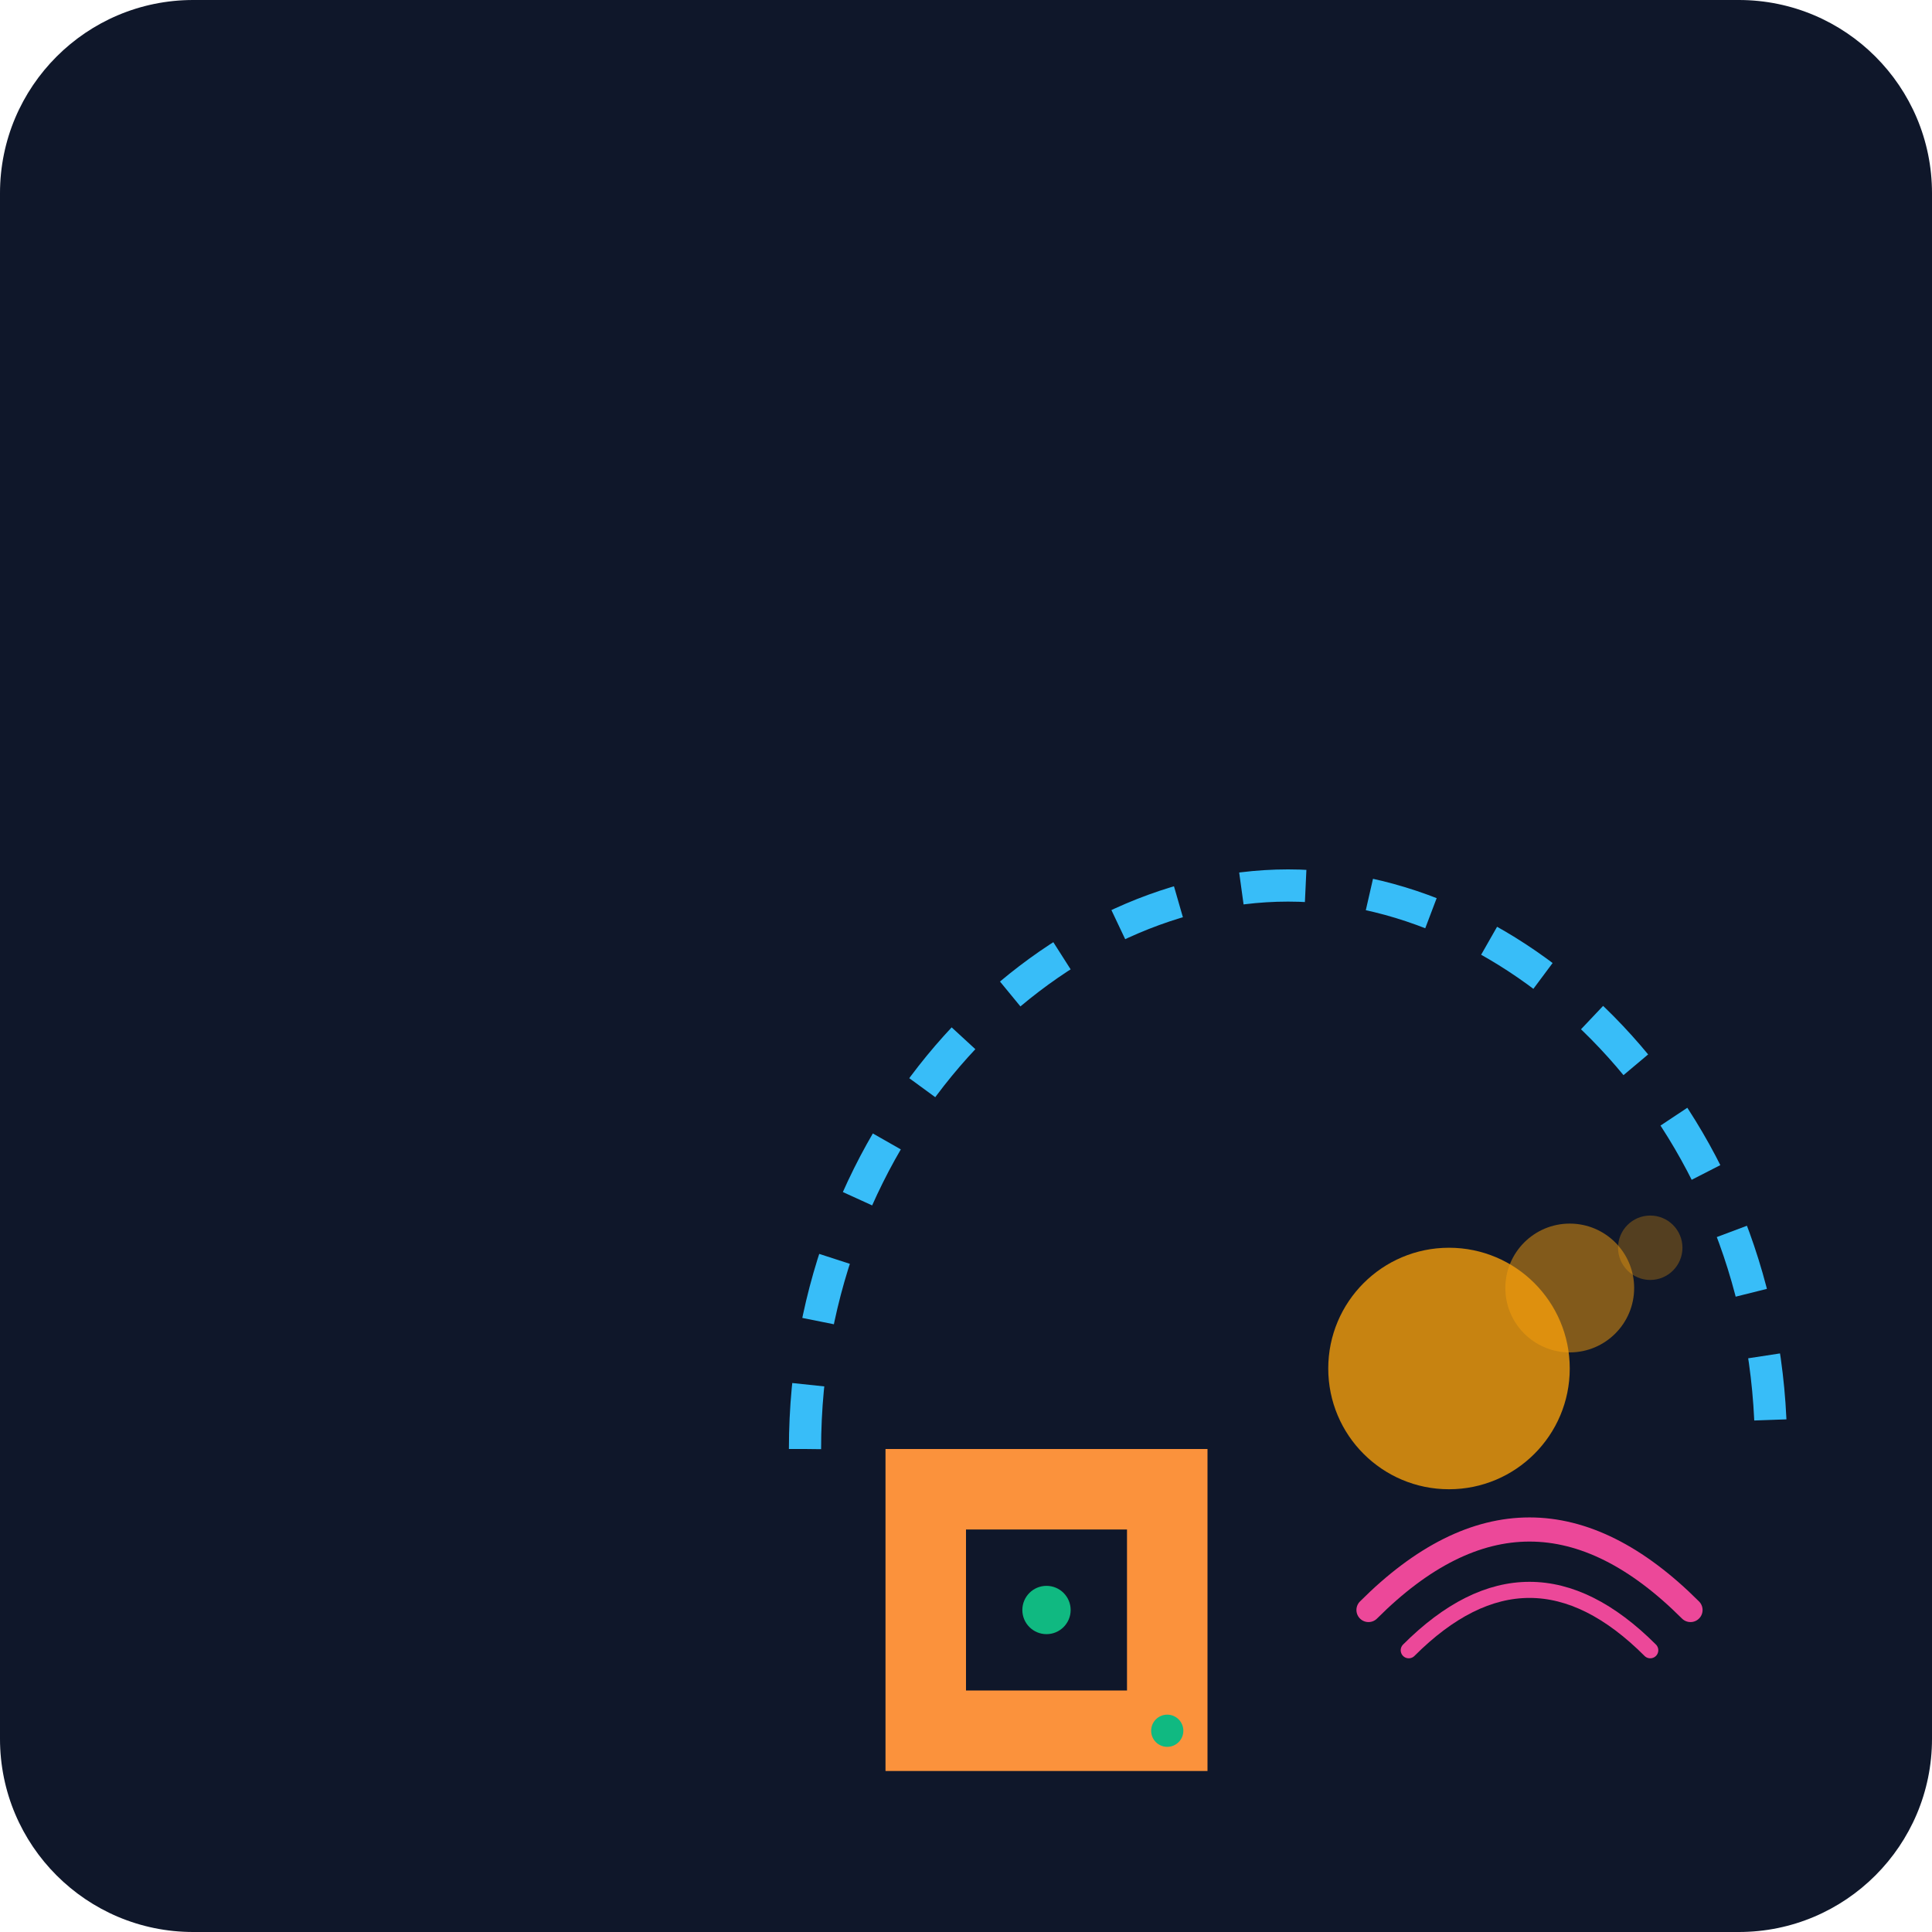
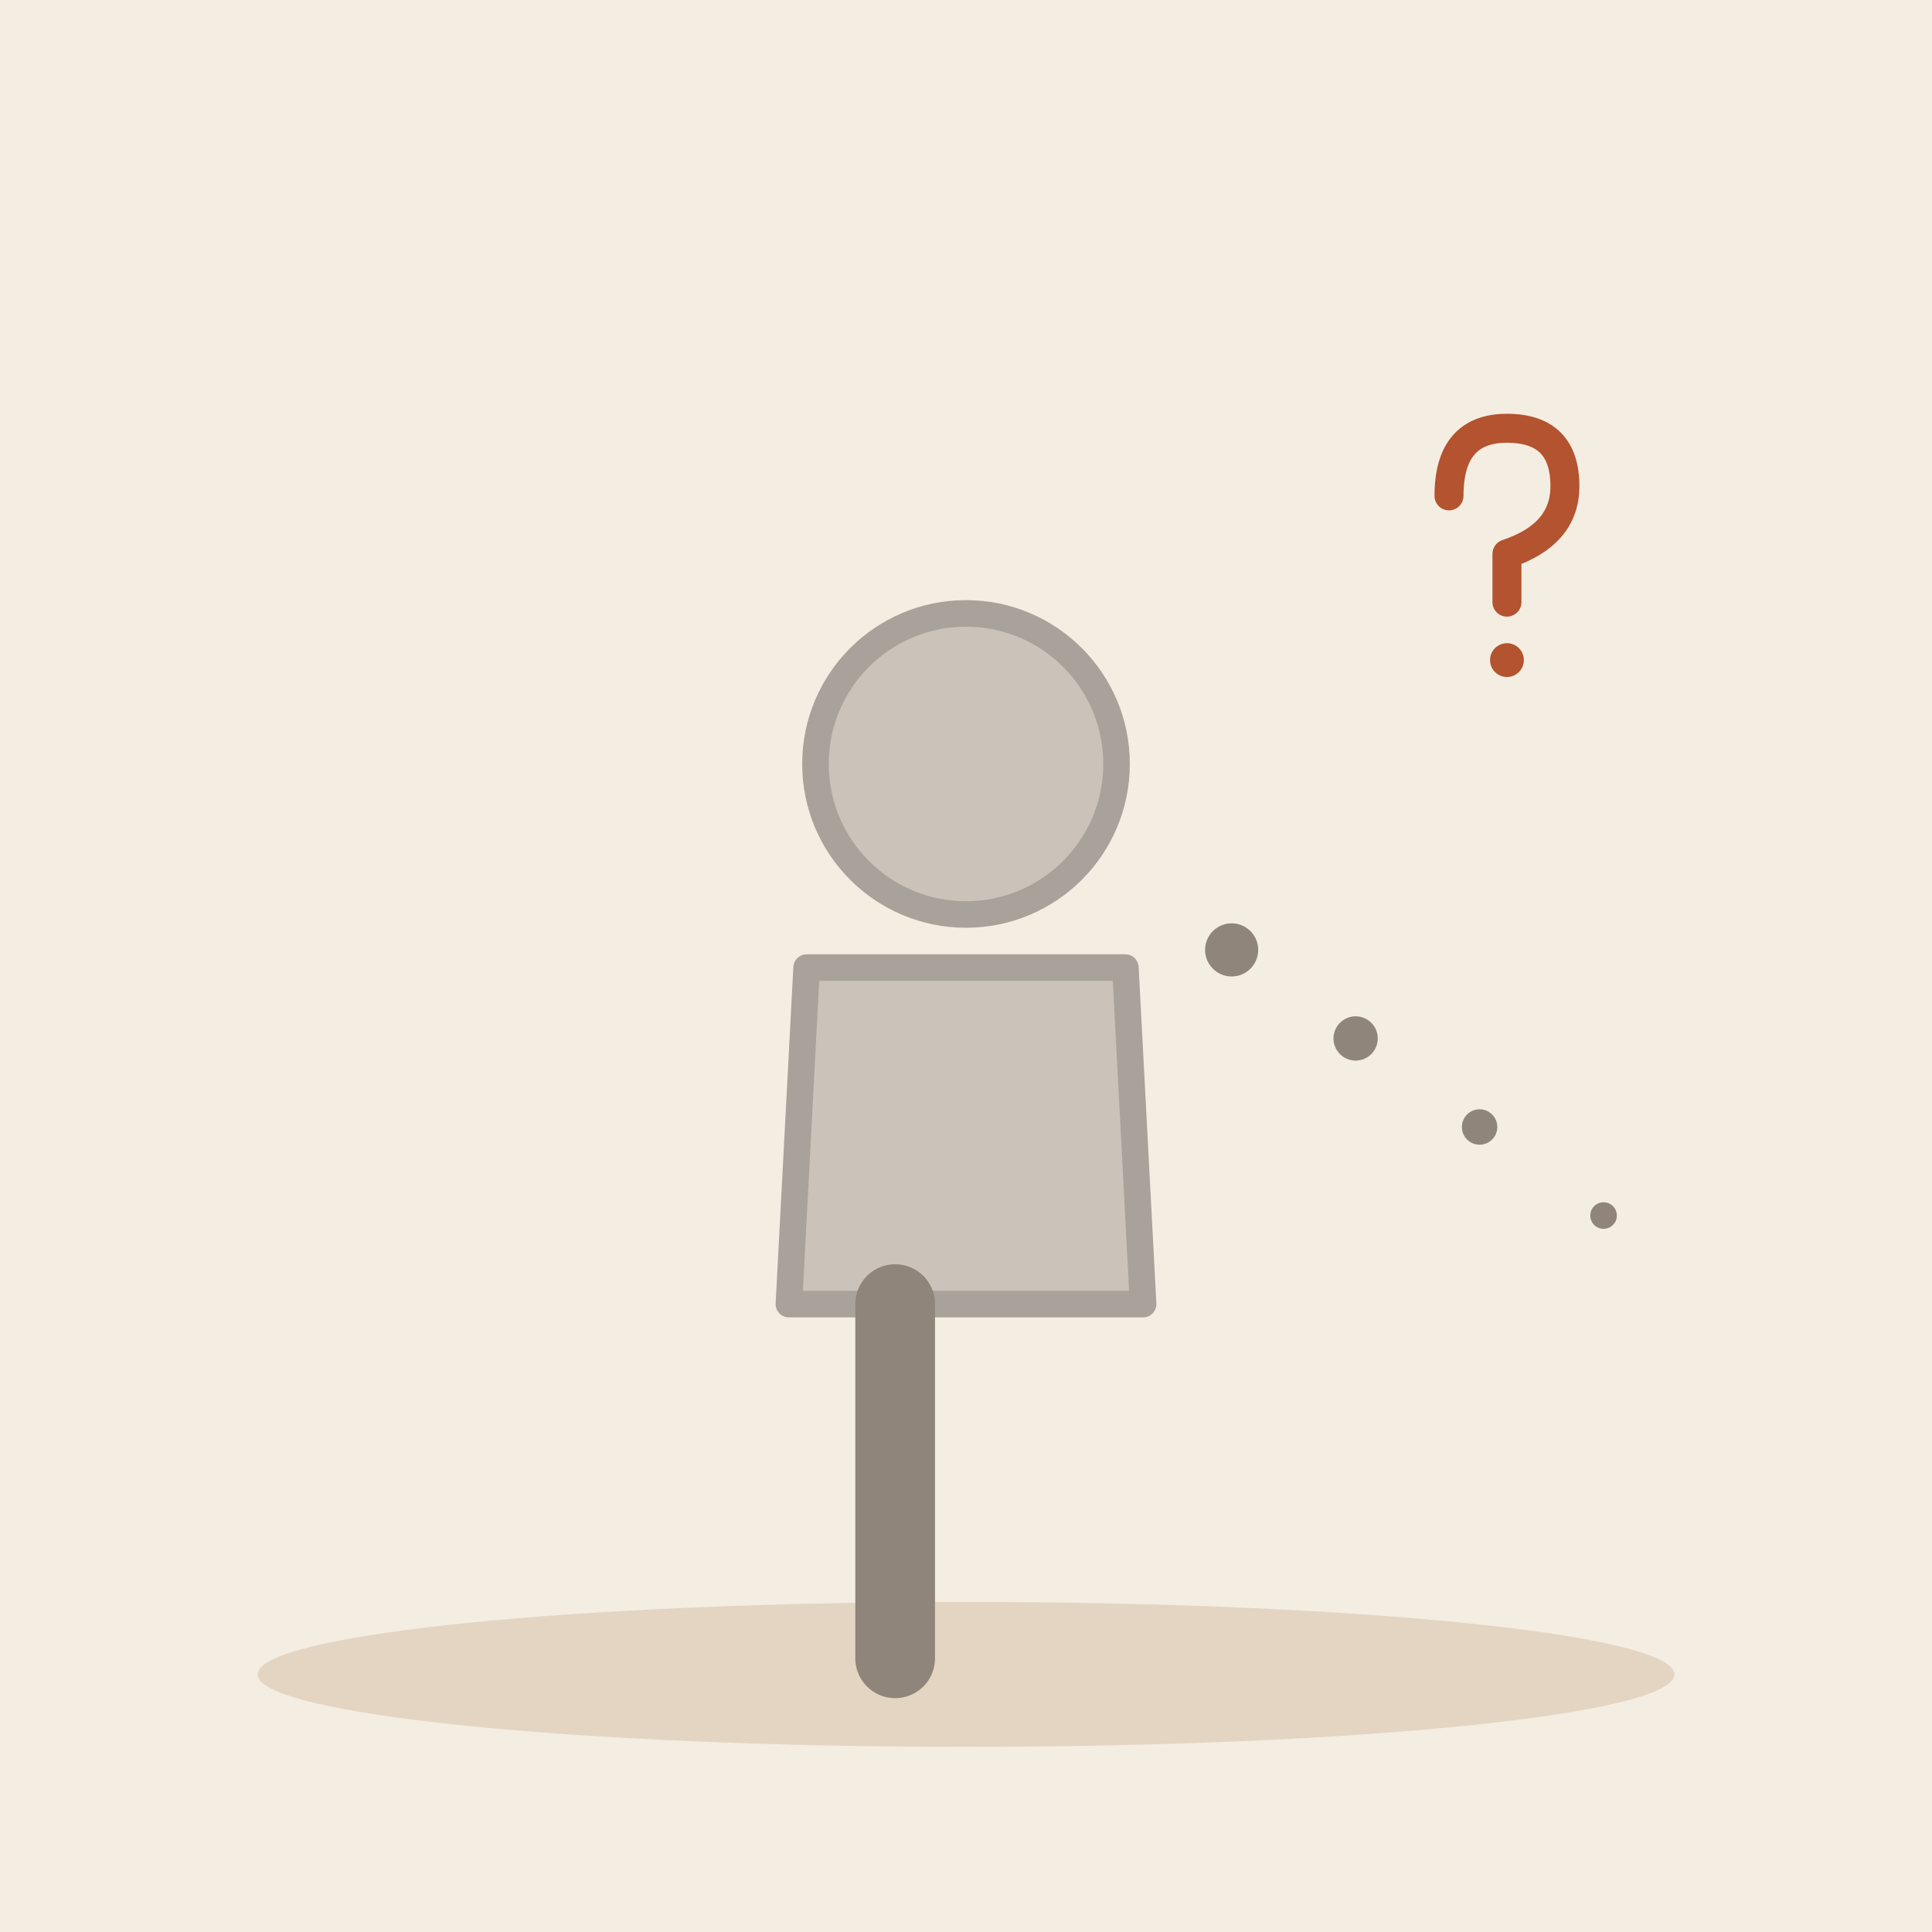
- <svg xmlns="http://www.w3.org/2000/svg" viewBox="0 0 240 240">
-   <defs>
-     <linearGradient id="bg" x1="0" y1="0" x2="0" y2="240">
-       <stop offset="0%" stop-color="#0f172a" />
-       <stop offset="100%" stop-color="#1e293b" />
-     </linearGradient>
-   </defs>
-   <rect width="240" height="240" rx="24" fill="url(#bg)" />
-   <g transform="translate(40, 60)">
-     <path d="M60 120 C 60 80, 90 50, 120 50 C 150 50, 180 80, 180 120" fill="none" stroke="#38bdf8" stroke-width="4" stroke-dasharray="8 8" />
-     <path d="M70 120 L110 120 L110 160 L70 160 Z" fill="#fb923c" />
-     <path d="M80 130 L100 130 L100 150 L80 150 Z" fill="#0f172a" />
-     <circle cx="140" cy="110" r="15" fill="#f59e0b" opacity="0.8" />
-     <circle cx="155" cy="100" r="8" fill="#f59e0b" opacity="0.5" />
-     <circle cx="165" cy="95" r="4" fill="#f59e0b" opacity="0.3" />
-     <path d="M130 140 Q150 120 170 140" fill="none" stroke="#ec4899" stroke-width="3" stroke-linecap="round" />
-     <path d="M135 145 Q150 130 165 145" fill="none" stroke="#ec4899" stroke-width="2" stroke-linecap="round" />
-     <circle cx="90" cy="140" r="3" fill="#10b981" />
-     <circle cx="105" cy="155" r="2" fill="#10b981" />
+ <svg xmlns="http://www.w3.org/2000/svg" viewBox="0 0 240 240" data-style="editorial">
+   <rect width="240" height="240" fill="#F4EDE2" />
+   <ellipse cx="120" cy="208" rx="88" ry="9" fill="#E3D5C1" />
+   <g transform="translate(120 206) scale(1.1 1.1)">
+     <path d="M-18 -78L18 -78L20 -40L-20 -40Z" fill="#8F857A" stroke="#3A332D" stroke-width="3" stroke-linecap="round" stroke-linejoin="round" opacity="0.4" />
+     <circle cx="0" cy="-101" r="17" fill="#8F857A" stroke="#3A332D" stroke-width="3" stroke-linecap="round" stroke-linejoin="round" opacity="0.4" />
+     <path d="M-8 -40L-8 0" stroke="#8F857A" stroke-width="9" stroke-linecap="round" fill="none" />
+     <circle cx="30" cy="-80" r="3" fill="#8F857A" />
+     <circle cx="44" cy="-70" r="2.5" fill="#8F857A" />
+     <circle cx="58" cy="-60" r="2" fill="#8F857A" />
+     <circle cx="72" cy="-50" r="1.5" fill="#8F857A" />
+   </g>
+   <g transform="translate(186 70) scale(0.6 0.6)">
+     <path d="M-10 -14Q-10 -28 2 -28Q14 -28 14 -16Q14 -6 2 -2L2 8" fill="none" stroke="#B4532F" stroke-width="6" stroke-linecap="round" stroke-linejoin="round" />
+     <circle cx="2" cy="20" r="3.5" fill="#B4532F" />
  </g>
</svg>
